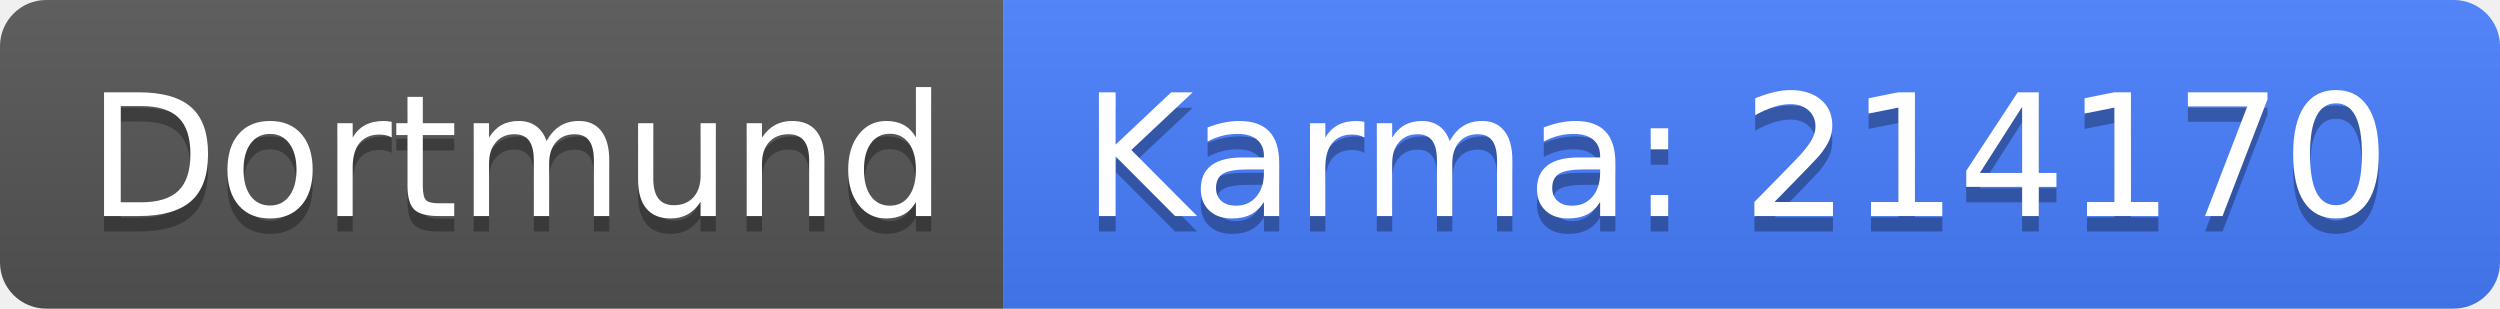
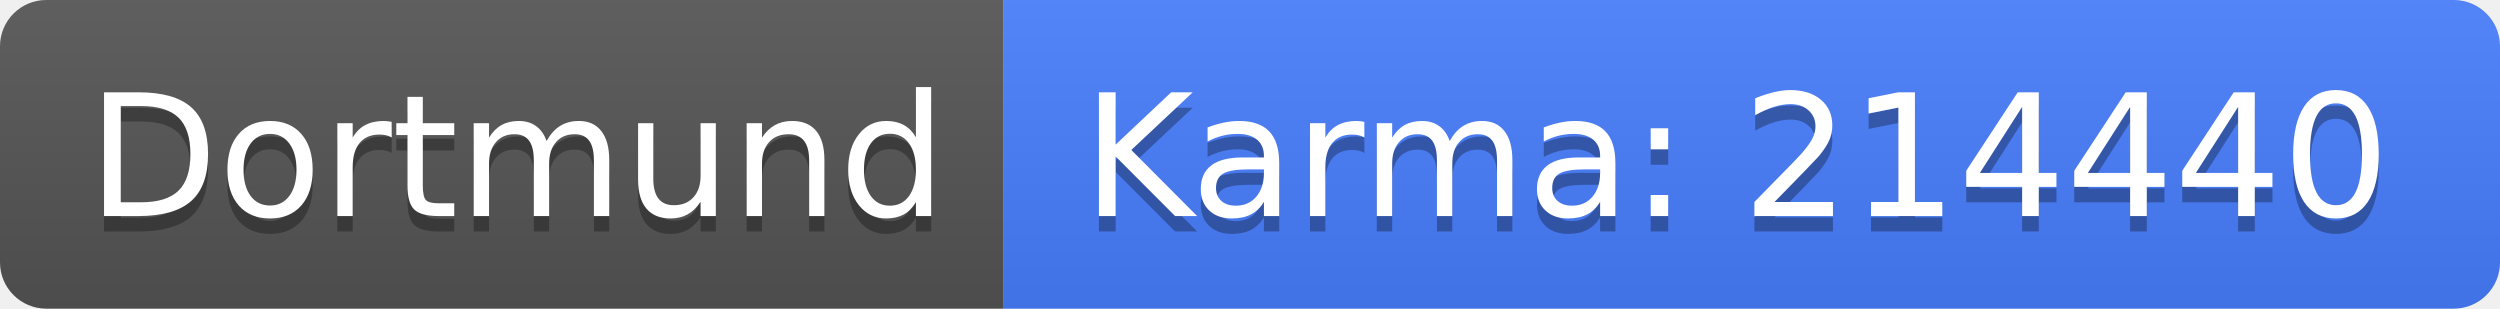
<svg xmlns="http://www.w3.org/2000/svg" width="162" height="20">
  <linearGradient id="b" x2="0" y2="100%">
    <stop offset="0" stop-color="#bbb" stop-opacity=".1" />
    <stop offset="1" stop-opacity=".1" />
  </linearGradient>
  <clipPath id="a">
    <rect width="162" height="20" rx="3" fill="#fff" />
  </clipPath>
  <g clip-path="url(#a)">
    <path fill="#555" d="M0 0h65v20H0z" />
    <path fill="#477eff" d="M65 0h97v20H65z" />
    <path fill="url(#b)" d="M0 0h162v20H0z" />
  </g>
  <g fill="#fff" text-anchor="middle" font-family="DejaVu Sans,Verdana,Geneva,sans-serif" font-size="110">
    <text x="335" y="150" fill="#010101" fill-opacity=".3" transform="scale(.1)" textLength="550">Dortmund</text>
    <text x="335" y="140" transform="scale(.1)" textLength="550">Dortmund</text>
-     <text x="1125" y="150" fill="#010101" fill-opacity=".3" transform="scale(.1)" textLength="870">Karma: 214170</text>
-     <text x="1125" y="140" transform="scale(.1)" textLength="870">Karma: 214170</text>
+     <text x="1125" y="150" fill="#010101" fill-opacity=".3" transform="scale(.1)" textLength="870">Karma: 214440</text>
+     <text x="1125" y="140" transform="scale(.1)" textLength="870">Karma: 214440</text>
  </g>
</svg>
